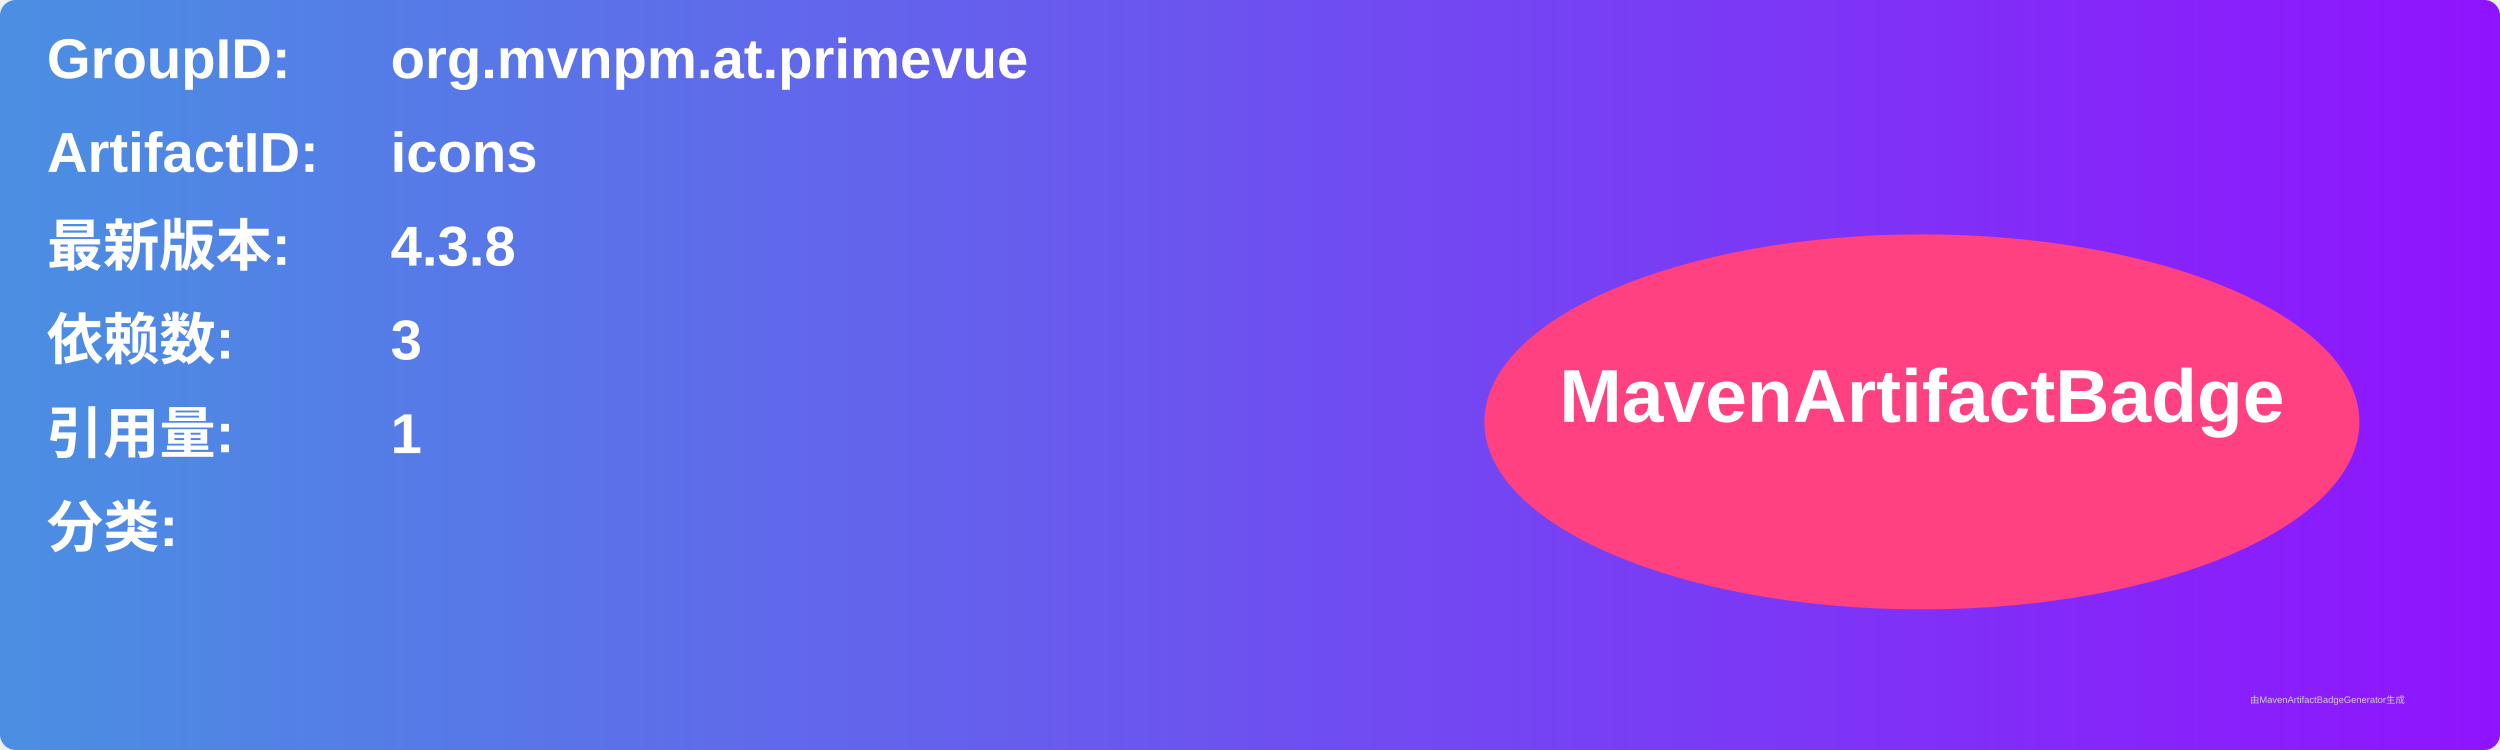
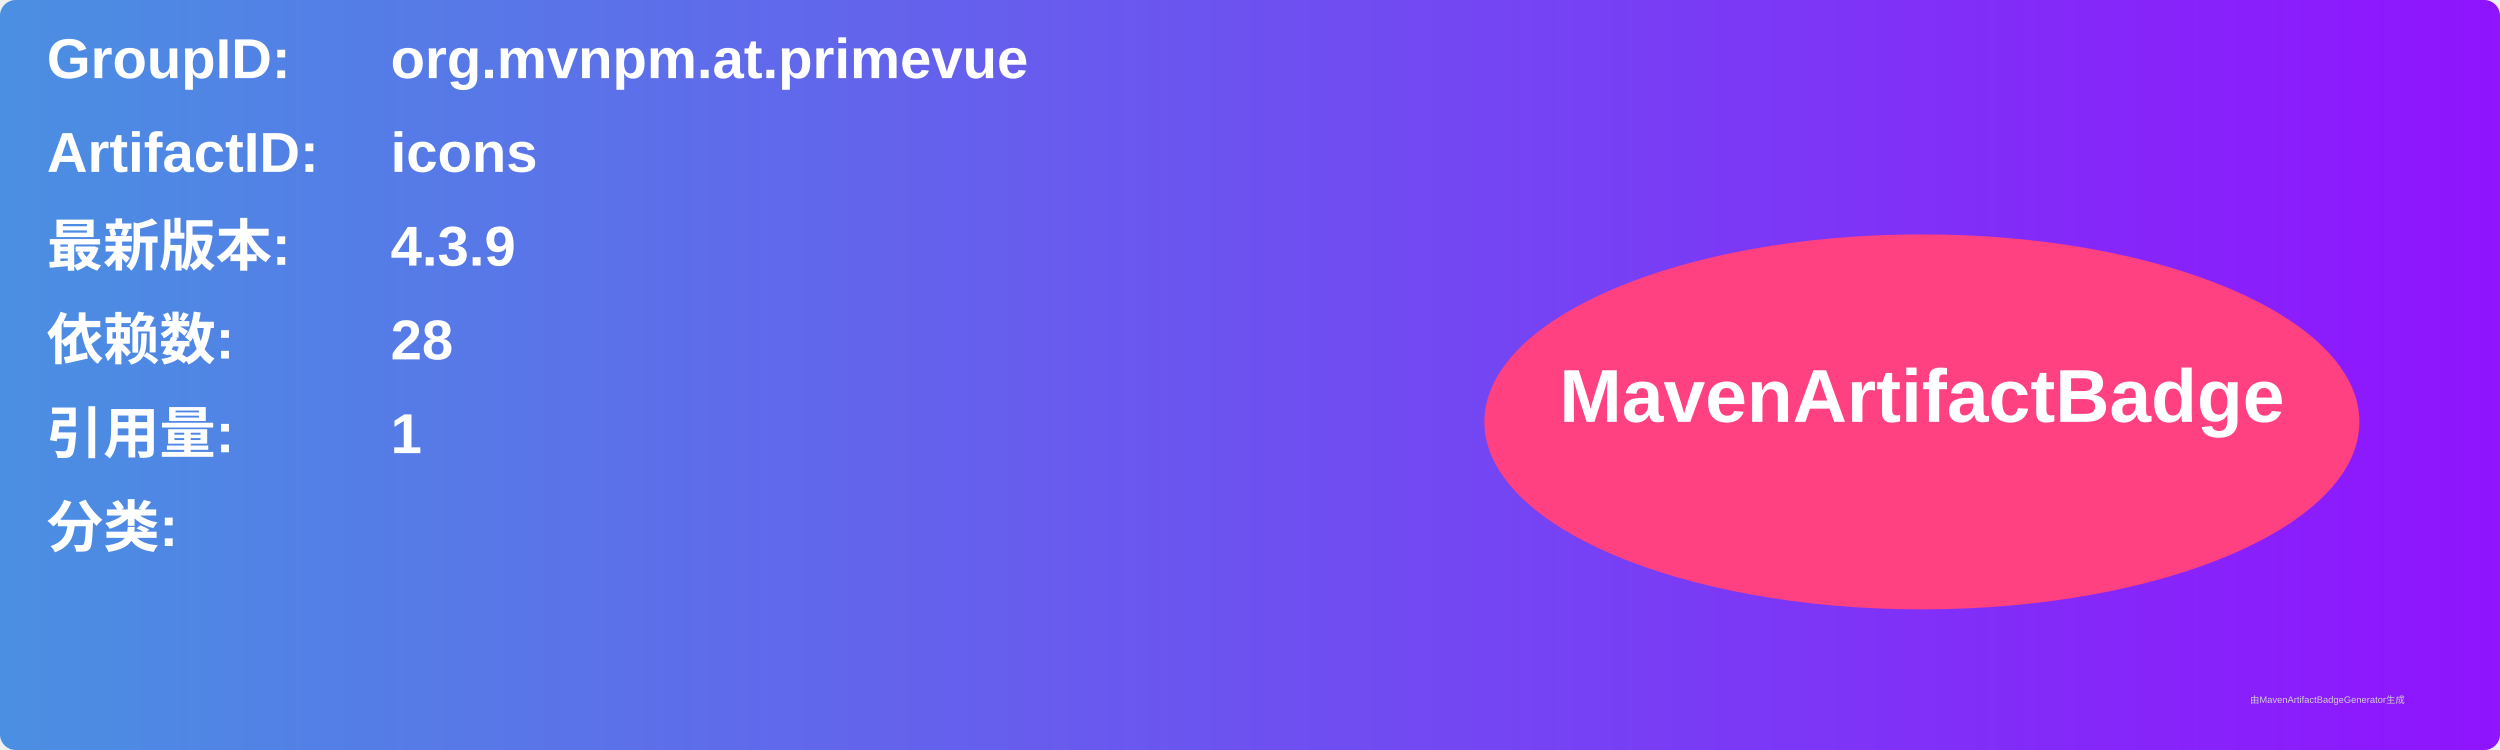
<svg xmlns="http://www.w3.org/2000/svg" width="800" height="240" viewBox="0 0 800 240">
  <linearGradient id="grad" x1="0%" y1="0%" x2="100%" y2="0%">
    <stop offset="0%" stop-color="#4a90e2" />
    <stop offset="100%" stop-color="#9013fe" />
  </linearGradient>
  <rect width="100%" height="100%" rx="5" ry="5" fill="url(#grad)" />
  <g transform="translate(15, 15)">
    <text x="0" y="10" font-family="Arial" font-size="18" fill="white" font-weight="bold" width="260">GroupID:</text>
    <text x="110" y="10" font-family="Arial" font-size="18" fill="white" font-weight="bold" width="460">org.mvnpm.at.primevue</text>
    <text x="0" y="40" font-family="Arial" font-size="18" fill="white" font-weight="bold" width="260">ArtifactID:</text>
    <text x="110" y="40" font-family="Arial" font-size="18" fill="white" font-weight="bold" width="460">icons</text>
    <text x="0" y="70" font-family="Arial" font-size="18" fill="white" font-weight="bold">最新版本:</text>
    <text x="110" y="70" font-family="Arial" font-size="18" fill="white" font-weight="bold">
-       <tspan font-weight="bold">4.3.8</tspan>
+       <tspan font-weight="bold">4.3.9</tspan>
    </text>
    <text x="0" y="100" font-family="Arial" font-size="18" fill="white" font-weight="bold">依赖数: </text>
    <text x="110" y="100" font-family="Arial" font-size="18" fill="white">
-       <tspan font-weight="bold">3</tspan>
+       <tspan font-weight="bold">28</tspan>
    </text>
    <text x="0" y="130" font-family="Arial" font-size="18" fill="white" font-weight="bold">引用量: </text>
    <text x="110" y="130" font-family="Arial" font-size="18" fill="white">
      <tspan font-weight="bold">1</tspan>
    </text>
    <text x="0" y="160" font-family="Arial" font-size="18" fill="white" font-weight="bold">分类:</text>
    <text x="10" y="190" font-family="Arial" font-size="10" fill="white">
      <tspan font-weight="bold" />
    </text>
    <ellipse cx="600" cy="120" rx="140" ry="60" fill="#ff4081" />
    <text x="600" y="120" text-anchor="middle" font-family="Arial" font-size="24" fill="white" font-weight="bold">MavenArtifactBadge</text>
  </g>
  <text x="720" y="225" font-family="Arial" font-size="3" fill="#d0d0d0">由MavenArtifactBadgeGenerator生成</text>
</svg>
